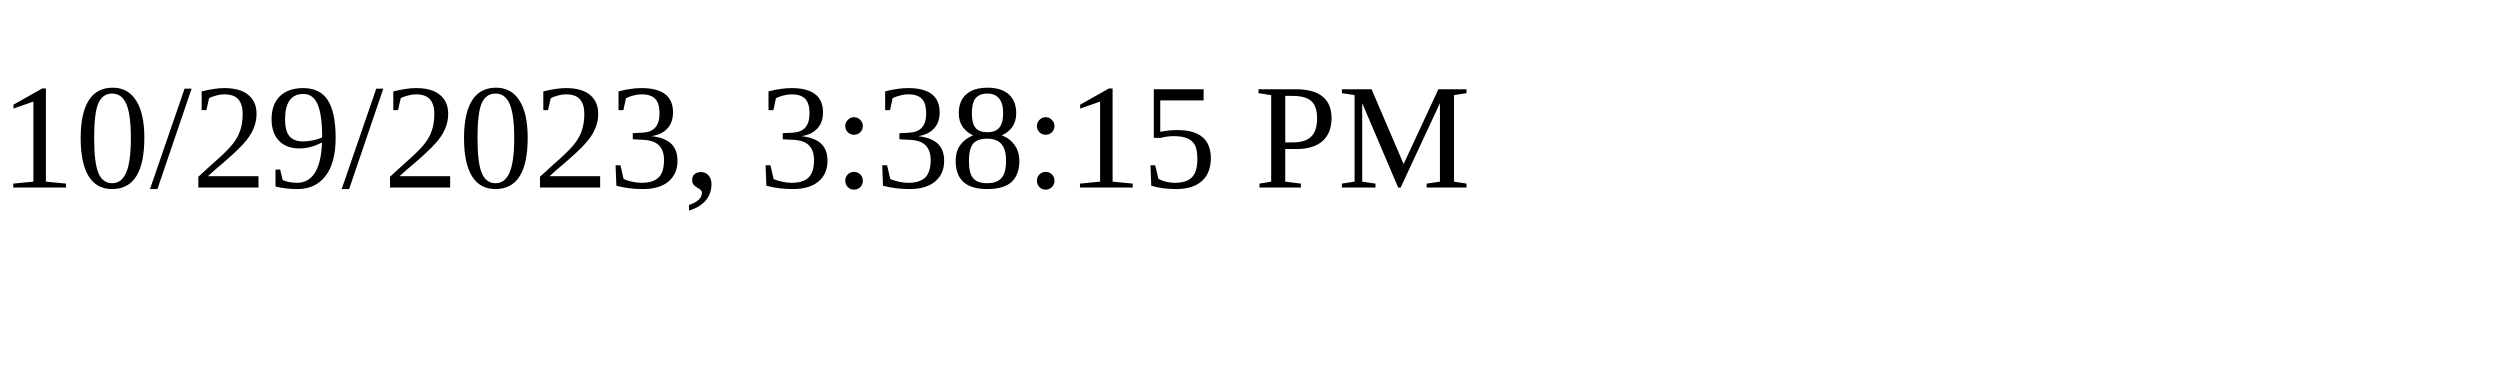
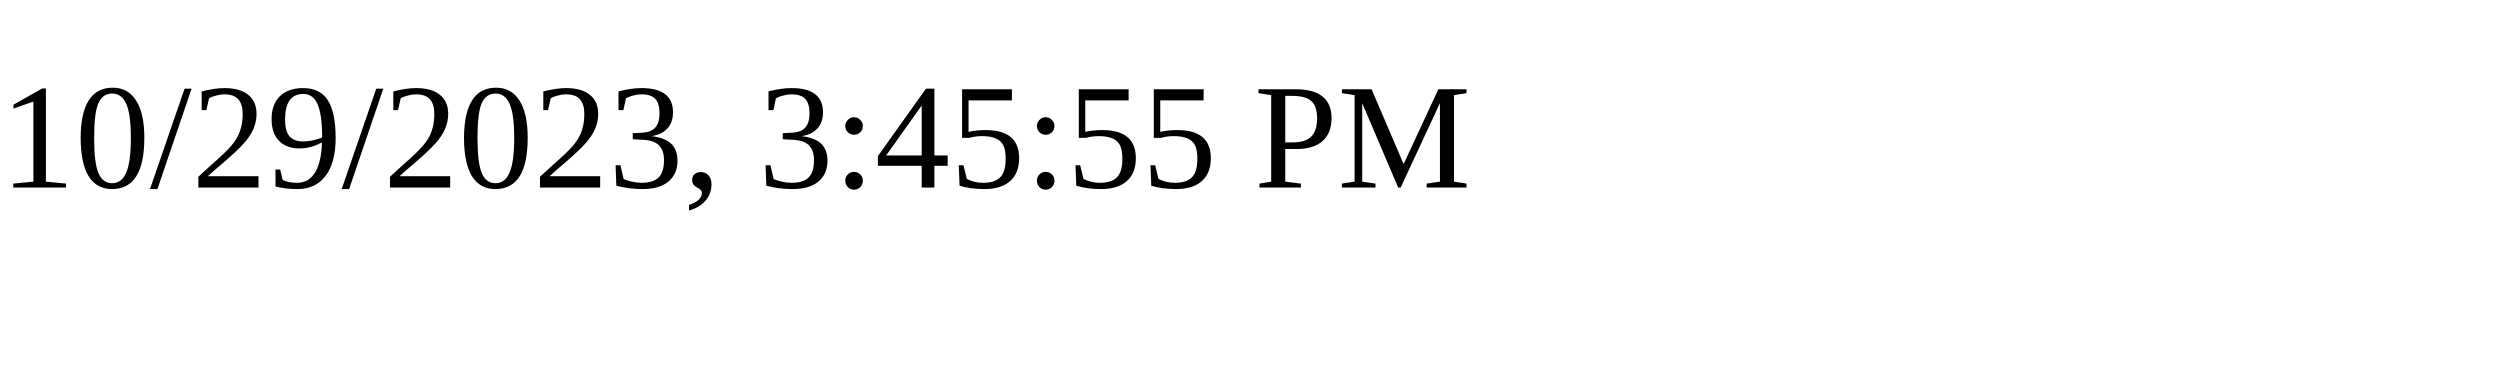
<svg xmlns="http://www.w3.org/2000/svg" height="30" width="200">
-   <text x="0" y="15">10/29/2023, 3:38:15 PM</text>
+   <text x="0" y="15">10/29/2023, 3:45:55 PM</text>
</svg>
